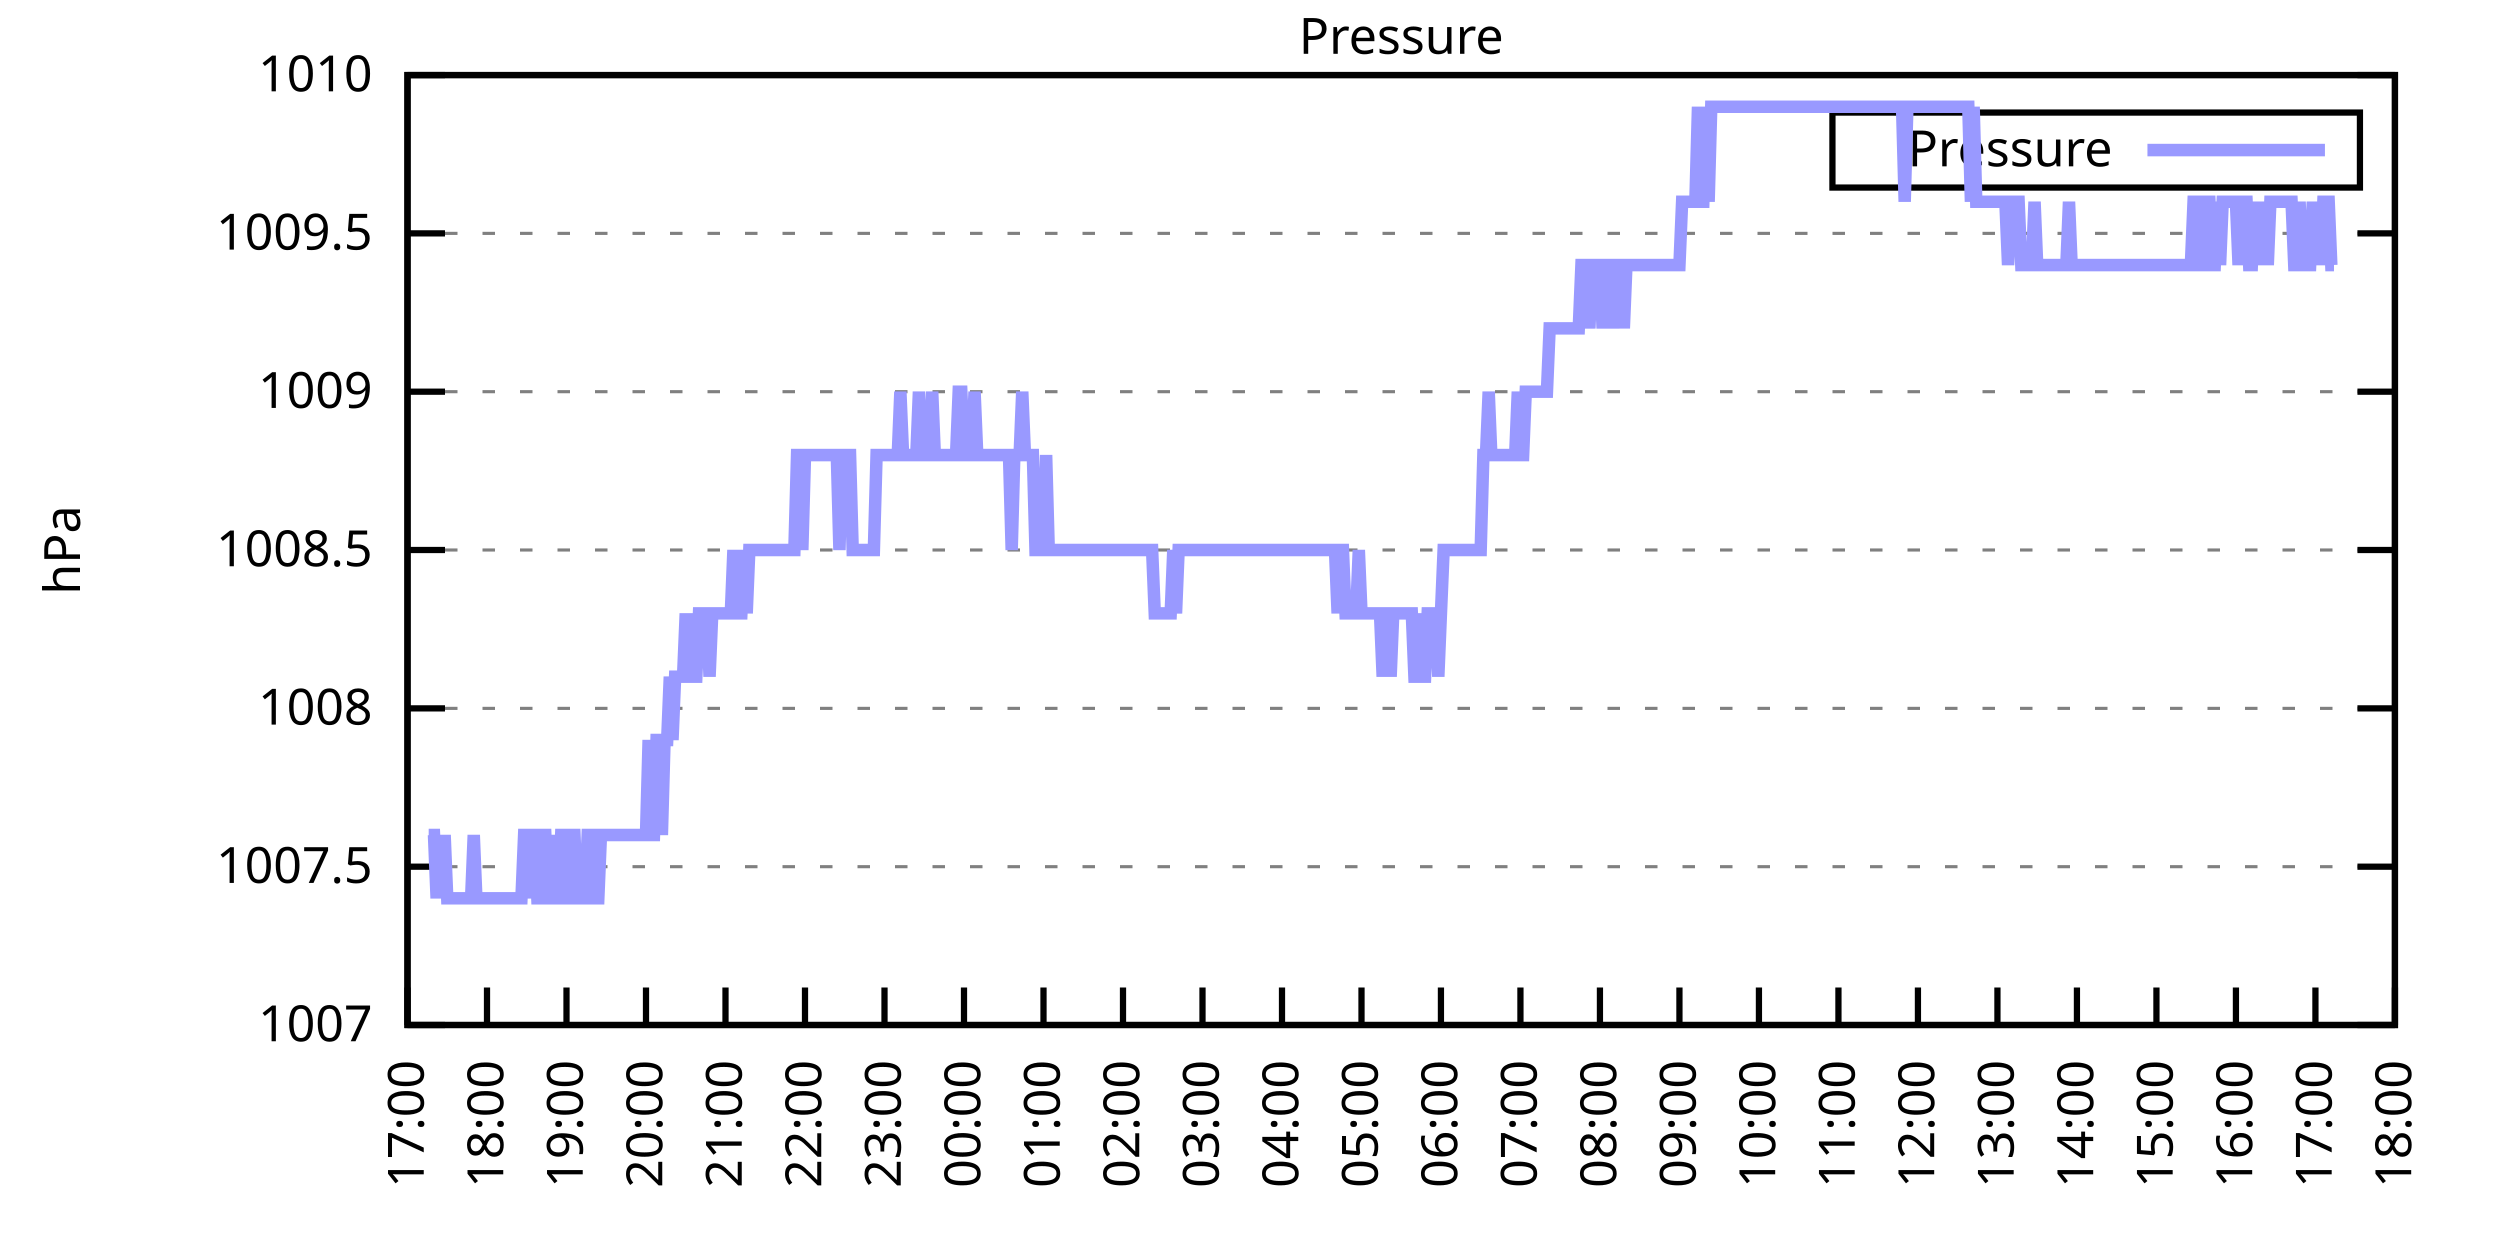
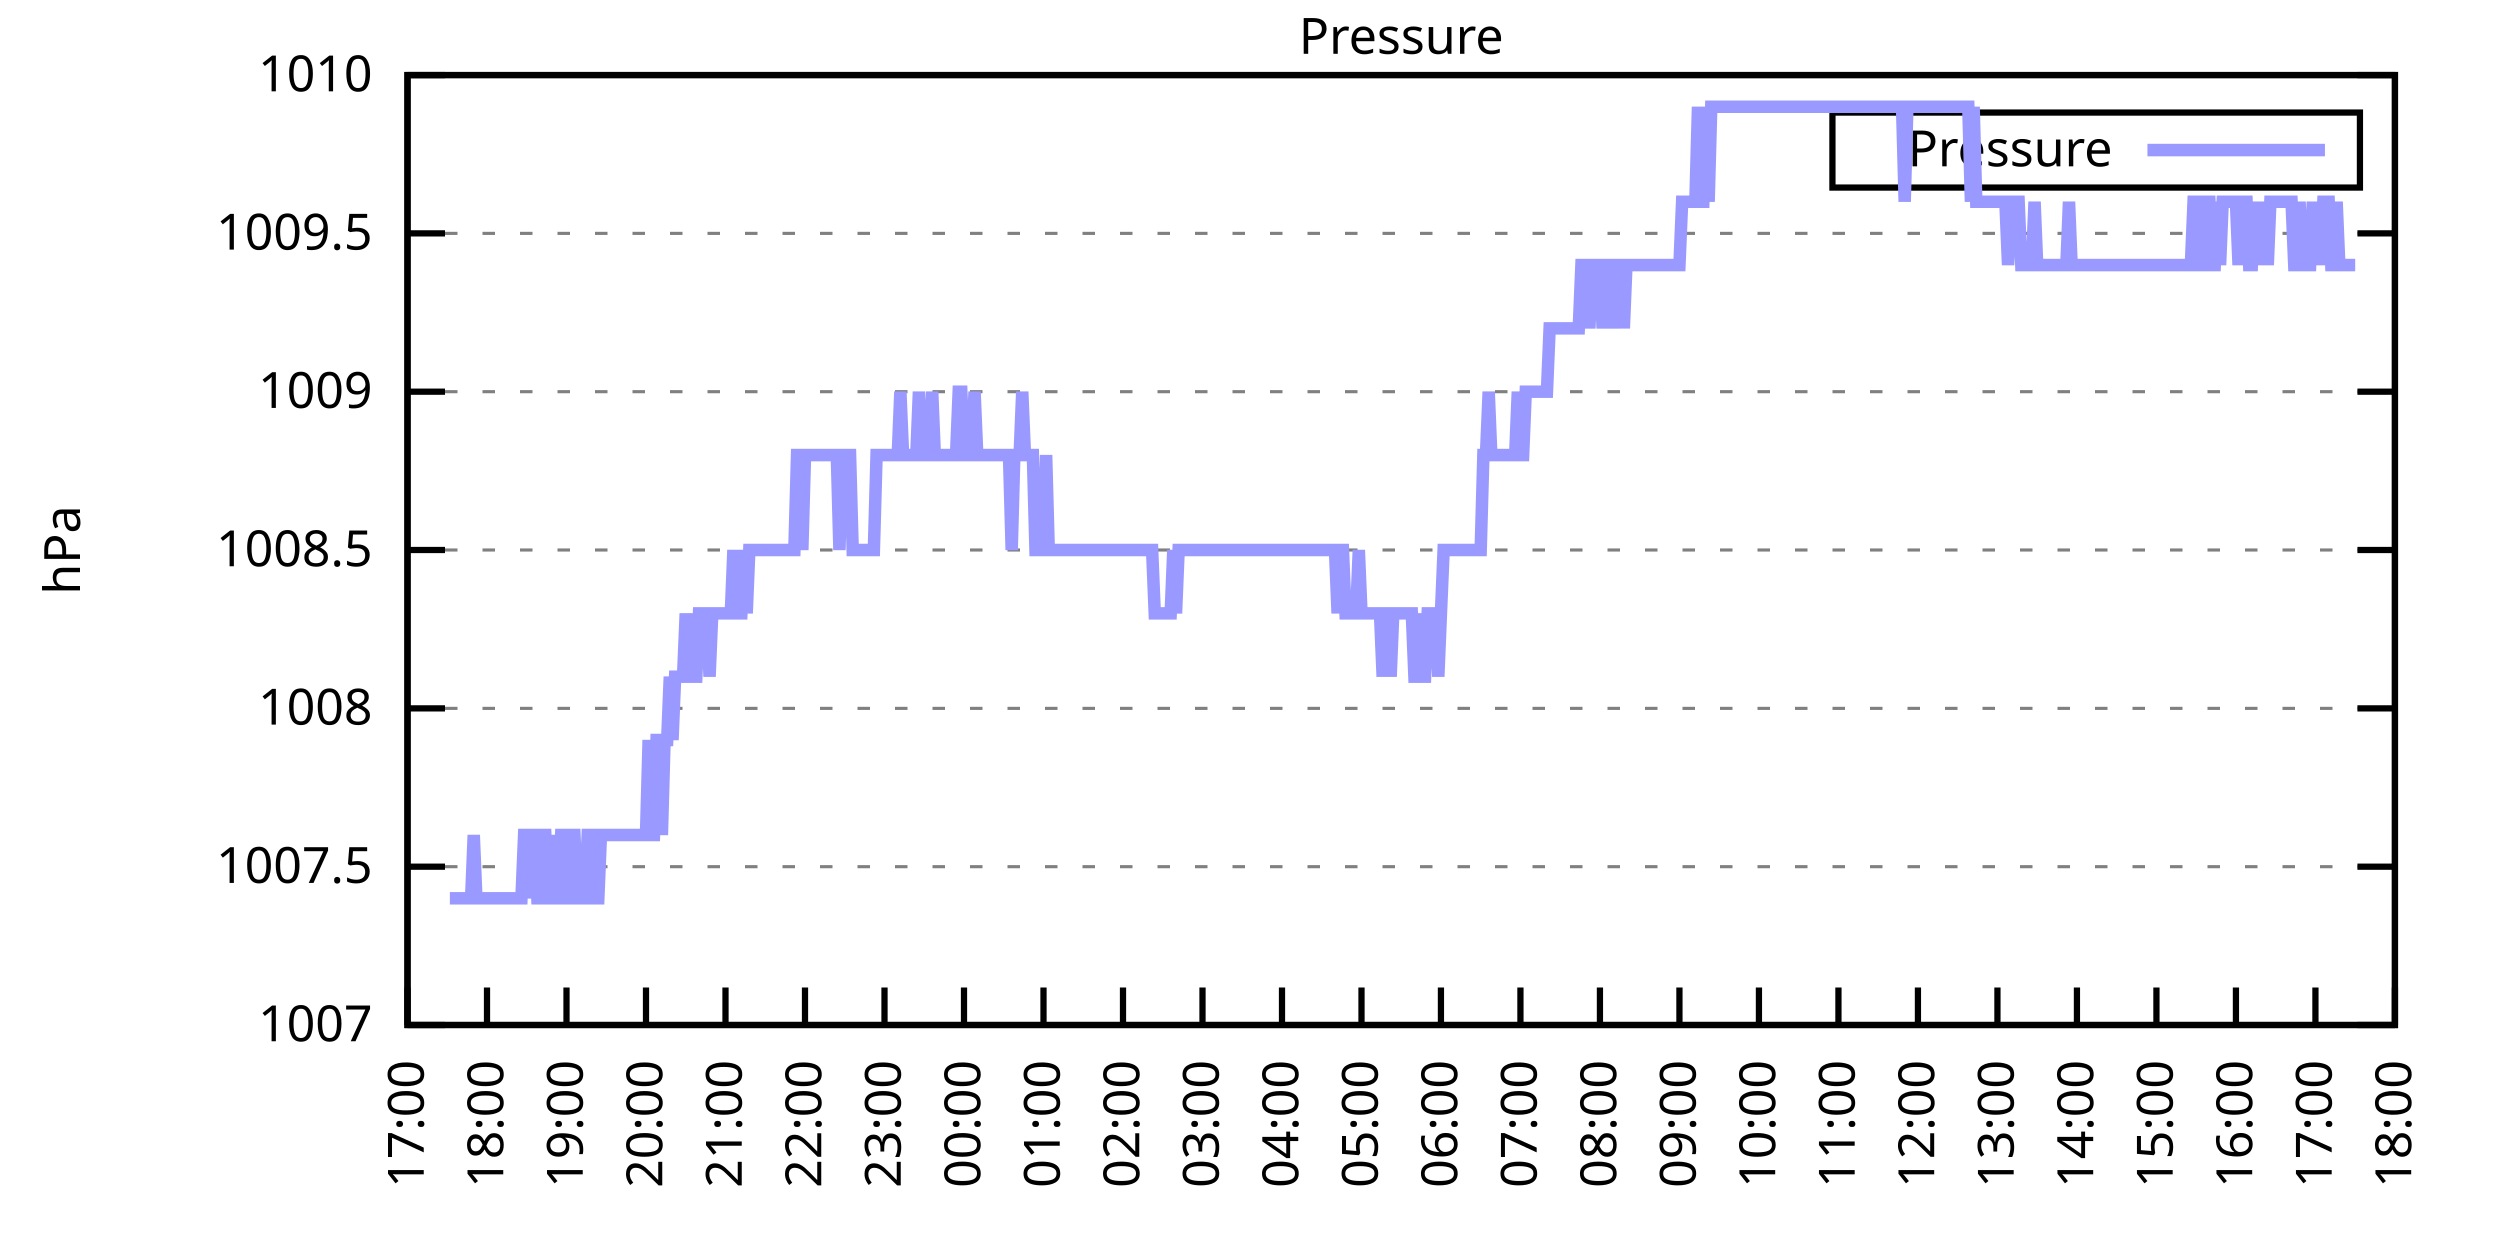
<svg xmlns="http://www.w3.org/2000/svg" xmlns:xlink="http://www.w3.org/1999/xlink" width="400" height="200" viewBox="0 0 400 200">
  <g id="gnuplot_canvas">
    <rect x="0" y="0" width="400" height="200" fill="none" />
    <defs>
      <circle id="gpDot" r="0.5" stroke-width="0.5" stroke="currentColor" />
      <path id="gpPt0" stroke-width="0.333" stroke="currentColor" d="M-1,0 h2 M0,-1 v2" />
      <path id="gpPt1" stroke-width="0.333" stroke="currentColor" d="M-1,-1 L1,1 M1,-1 L-1,1" />
      <path id="gpPt2" stroke-width="0.333" stroke="currentColor" d="M-1,0 L1,0 M0,-1 L0,1 M-1,-1 L1,1 M-1,1 L1,-1" />
      <rect id="gpPt3" stroke-width="0.333" stroke="currentColor" x="-1" y="-1" width="2" height="2" />
      <rect id="gpPt4" stroke-width="0.333" stroke="currentColor" fill="currentColor" x="-1" y="-1" width="2" height="2" />
      <circle id="gpPt5" stroke-width="0.333" stroke="currentColor" cx="0" cy="0" r="1" />
      <use xlink:href="#gpPt5" id="gpPt6" fill="currentColor" stroke="none" />
      <path id="gpPt7" stroke-width="0.333" stroke="currentColor" d="M0,-1.33 L-1.33,0.67 L1.33,0.67 z" />
      <use xlink:href="#gpPt7" id="gpPt8" fill="currentColor" stroke="none" />
      <use xlink:href="#gpPt7" id="gpPt9" stroke="currentColor" transform="rotate(180)" />
      <use xlink:href="#gpPt9" id="gpPt10" fill="currentColor" stroke="none" />
      <use xlink:href="#gpPt3" id="gpPt11" stroke="currentColor" transform="rotate(45)" />
      <use xlink:href="#gpPt11" id="gpPt12" fill="currentColor" stroke="none" />
      <path id="gpPt13" stroke-width="0.333" stroke="currentColor" d="M0,1.330 L1.265,0.411 L0.782,-1.067 L-0.782,-1.076 L-1.265,0.411 z" />
      <use xlink:href="#gpPt13" id="gpPt14" fill="currentColor" stroke="none" />
      <filter id="textbox" filterUnits="objectBoundingBox" x="0" y="0" height="1" width="1">
        <feFlood flood-color="white" flood-opacity="1" result="bgnd" />
        <feComposite in="SourceGraphic" in2="bgnd" operator="atop" />
      </filter>
      <filter id="greybox" filterUnits="objectBoundingBox" x="0" y="0" height="1" width="1">
        <feFlood flood-color="lightgrey" flood-opacity="1" result="grey" />
        <feComposite in="SourceGraphic" in2="grey" operator="atop" />
      </filter>
    </defs>
    <g fill="none" color="white" stroke="currentColor" stroke-width="1.00" stroke-linecap="butt" stroke-linejoin="miter">
</g>
    <g fill="none" color="black" stroke="currentColor" stroke-width="1.00" stroke-linecap="butt" stroke-linejoin="miter">
      <g stroke="none" shape-rendering="crispEdges">
        <polygon fill="rgb(255, 255, 255)" points="65.20,164.00 383.18,164.00 383.18,12.02 65.20,12.02 " />
      </g>
    </g>
    <g fill="none" color="black" stroke="currentColor" stroke-width="1.00" stroke-linecap="butt" stroke-linejoin="miter">
</g>
    <g fill="none" color="black" stroke="black" stroke-width="0.50" stroke-linecap="butt" stroke-linejoin="miter">
</g>
    <g fill="none" color="gray" stroke="currentColor" stroke-width="0.50" stroke-linecap="butt" stroke-linejoin="miter">
      <path stroke="gray" stroke-dasharray="2,4" class="gridline" d="M65.20,164.00 L383.19,164.00  " />
    </g>
    <g fill="none" color="gray" stroke="gray" stroke-width="1.00" stroke-linecap="butt" stroke-linejoin="miter">
</g>
    <g fill="none" color="black" stroke="currentColor" stroke-width="1.00" stroke-linecap="butt" stroke-linejoin="miter">
      <path stroke="black" d="M65.20,164.00 L71.20,164.00 M383.19,164.00 L377.19,164.00  " />
      <g transform="translate(59.60,166.60)" stroke="none" fill="black" font-family="Sans" font-size="8.00" text-anchor="end">
        <text>
          <tspan font-family="Sans"> 1007</tspan>
        </text>
      </g>
    </g>
    <g fill="none" color="black" stroke="currentColor" stroke-width="1.00" stroke-linecap="butt" stroke-linejoin="miter">
</g>
    <g fill="none" color="black" stroke="black" stroke-width="0.50" stroke-linecap="butt" stroke-linejoin="miter">
</g>
    <g fill="none" color="gray" stroke="currentColor" stroke-width="0.50" stroke-linecap="butt" stroke-linejoin="miter">
      <path stroke="gray" stroke-dasharray="2,4" class="gridline" d="M65.20,138.67 L383.19,138.67  " />
    </g>
    <g fill="none" color="gray" stroke="gray" stroke-width="1.00" stroke-linecap="butt" stroke-linejoin="miter">
</g>
    <g fill="none" color="black" stroke="currentColor" stroke-width="1.00" stroke-linecap="butt" stroke-linejoin="miter">
      <path stroke="black" d="M65.20,138.67 L71.20,138.67 M383.19,138.67 L377.19,138.67  " />
      <g transform="translate(59.60,141.27)" stroke="none" fill="black" font-family="Sans" font-size="8.00" text-anchor="end">
        <text>
          <tspan font-family="Sans"> 1007.5</tspan>
        </text>
      </g>
    </g>
    <g fill="none" color="black" stroke="currentColor" stroke-width="1.00" stroke-linecap="butt" stroke-linejoin="miter">
</g>
    <g fill="none" color="black" stroke="black" stroke-width="0.50" stroke-linecap="butt" stroke-linejoin="miter">
</g>
    <g fill="none" color="gray" stroke="currentColor" stroke-width="0.50" stroke-linecap="butt" stroke-linejoin="miter">
      <path stroke="gray" stroke-dasharray="2,4" class="gridline" d="M65.20,113.34 L383.19,113.34  " />
    </g>
    <g fill="none" color="gray" stroke="gray" stroke-width="1.00" stroke-linecap="butt" stroke-linejoin="miter">
</g>
    <g fill="none" color="black" stroke="currentColor" stroke-width="1.00" stroke-linecap="butt" stroke-linejoin="miter">
      <path stroke="black" d="M65.20,113.34 L71.20,113.34 M383.19,113.34 L377.19,113.34  " />
      <g transform="translate(59.60,115.94)" stroke="none" fill="black" font-family="Sans" font-size="8.00" text-anchor="end">
        <text>
          <tspan font-family="Sans"> 1008</tspan>
        </text>
      </g>
    </g>
    <g fill="none" color="black" stroke="currentColor" stroke-width="1.00" stroke-linecap="butt" stroke-linejoin="miter">
</g>
    <g fill="none" color="black" stroke="black" stroke-width="0.50" stroke-linecap="butt" stroke-linejoin="miter">
</g>
    <g fill="none" color="gray" stroke="currentColor" stroke-width="0.50" stroke-linecap="butt" stroke-linejoin="miter">
      <path stroke="gray" stroke-dasharray="2,4" class="gridline" d="M65.20,88.00 L383.19,88.00  " />
    </g>
    <g fill="none" color="gray" stroke="gray" stroke-width="1.00" stroke-linecap="butt" stroke-linejoin="miter">
</g>
    <g fill="none" color="black" stroke="currentColor" stroke-width="1.00" stroke-linecap="butt" stroke-linejoin="miter">
      <path stroke="black" d="M65.20,88.00 L71.20,88.00 M383.19,88.00 L377.19,88.00  " />
      <g transform="translate(59.60,90.60)" stroke="none" fill="black" font-family="Sans" font-size="8.00" text-anchor="end">
        <text>
          <tspan font-family="Sans"> 1008.5</tspan>
        </text>
      </g>
    </g>
    <g fill="none" color="black" stroke="currentColor" stroke-width="1.00" stroke-linecap="butt" stroke-linejoin="miter">
</g>
    <g fill="none" color="black" stroke="black" stroke-width="0.50" stroke-linecap="butt" stroke-linejoin="miter">
</g>
    <g fill="none" color="gray" stroke="currentColor" stroke-width="0.50" stroke-linecap="butt" stroke-linejoin="miter">
      <path stroke="gray" stroke-dasharray="2,4" class="gridline" d="M65.20,62.67 L383.19,62.67  " />
    </g>
    <g fill="none" color="gray" stroke="gray" stroke-width="1.00" stroke-linecap="butt" stroke-linejoin="miter">
</g>
    <g fill="none" color="black" stroke="currentColor" stroke-width="1.00" stroke-linecap="butt" stroke-linejoin="miter">
      <path stroke="black" d="M65.20,62.67 L71.20,62.67 M383.19,62.67 L377.19,62.67  " />
      <g transform="translate(59.60,65.27)" stroke="none" fill="black" font-family="Sans" font-size="8.00" text-anchor="end">
        <text>
          <tspan font-family="Sans"> 1009</tspan>
        </text>
      </g>
    </g>
    <g fill="none" color="black" stroke="currentColor" stroke-width="1.00" stroke-linecap="butt" stroke-linejoin="miter">
</g>
    <g fill="none" color="black" stroke="black" stroke-width="0.50" stroke-linecap="butt" stroke-linejoin="miter">
</g>
    <g fill="none" color="gray" stroke="currentColor" stroke-width="0.50" stroke-linecap="butt" stroke-linejoin="miter">
      <path stroke="gray" stroke-dasharray="2,4" class="gridline" d="M65.20,37.34 L383.19,37.34  " />
    </g>
    <g fill="none" color="gray" stroke="gray" stroke-width="1.00" stroke-linecap="butt" stroke-linejoin="miter">
</g>
    <g fill="none" color="black" stroke="currentColor" stroke-width="1.00" stroke-linecap="butt" stroke-linejoin="miter">
      <path stroke="black" d="M65.20,37.34 L71.20,37.34 M383.19,37.34 L377.19,37.34  " />
      <g transform="translate(59.60,39.94)" stroke="none" fill="black" font-family="Sans" font-size="8.00" text-anchor="end">
        <text>
          <tspan font-family="Sans"> 1009.5</tspan>
        </text>
      </g>
    </g>
    <g fill="none" color="black" stroke="currentColor" stroke-width="1.00" stroke-linecap="butt" stroke-linejoin="miter">
</g>
    <g fill="none" color="black" stroke="black" stroke-width="0.50" stroke-linecap="butt" stroke-linejoin="miter">
</g>
    <g fill="none" color="gray" stroke="currentColor" stroke-width="0.50" stroke-linecap="butt" stroke-linejoin="miter">
      <path stroke="gray" stroke-dasharray="2,4" class="gridline" d="M65.20,12.01 L383.19,12.01  " />
    </g>
    <g fill="none" color="gray" stroke="gray" stroke-width="1.00" stroke-linecap="butt" stroke-linejoin="miter">
</g>
    <g fill="none" color="black" stroke="currentColor" stroke-width="1.00" stroke-linecap="butt" stroke-linejoin="miter">
      <path stroke="black" d="M65.20,12.01 L71.20,12.01 M383.19,12.01 L377.19,12.01  " />
      <g transform="translate(59.60,14.61)" stroke="none" fill="black" font-family="Sans" font-size="8.00" text-anchor="end">
        <text>
          <tspan font-family="Sans"> 1010</tspan>
        </text>
      </g>
    </g>
    <g fill="none" color="black" stroke="currentColor" stroke-width="1.00" stroke-linecap="butt" stroke-linejoin="miter">
      <path stroke="black" d="M65.20,164.00 L65.20,158.00  " />
      <g transform="translate(67.80,169.60) rotate(270.00)" stroke="none" fill="black" font-family="Sans" font-size="8.00" text-anchor="end">
        <text>
          <tspan font-family="Sans">17:00</tspan>
        </text>
      </g>
    </g>
    <g fill="none" color="black" stroke="currentColor" stroke-width="1.00" stroke-linecap="butt" stroke-linejoin="miter">
      <path stroke="black" d="M77.92,164.00 L77.92,158.00  " />
      <g transform="translate(80.52,169.60) rotate(270.00)" stroke="none" fill="black" font-family="Sans" font-size="8.00" text-anchor="end">
        <text>
          <tspan font-family="Sans">18:00</tspan>
        </text>
      </g>
    </g>
    <g fill="none" color="black" stroke="currentColor" stroke-width="1.00" stroke-linecap="butt" stroke-linejoin="miter">
      <path stroke="black" d="M90.64,164.00 L90.64,158.00  " />
      <g transform="translate(93.24,169.60) rotate(270.00)" stroke="none" fill="black" font-family="Sans" font-size="8.00" text-anchor="end">
        <text>
          <tspan font-family="Sans">19:00</tspan>
        </text>
      </g>
    </g>
    <g fill="none" color="black" stroke="currentColor" stroke-width="1.00" stroke-linecap="butt" stroke-linejoin="miter">
      <path stroke="black" d="M103.36,164.00 L103.36,158.00  " />
      <g transform="translate(105.96,169.60) rotate(270.00)" stroke="none" fill="black" font-family="Sans" font-size="8.00" text-anchor="end">
        <text>
          <tspan font-family="Sans">20:00</tspan>
        </text>
      </g>
    </g>
    <g fill="none" color="black" stroke="currentColor" stroke-width="1.00" stroke-linecap="butt" stroke-linejoin="miter">
      <path stroke="black" d="M116.08,164.00 L116.08,158.00  " />
      <g transform="translate(118.68,169.60) rotate(270.00)" stroke="none" fill="black" font-family="Sans" font-size="8.00" text-anchor="end">
        <text>
          <tspan font-family="Sans">21:00</tspan>
        </text>
      </g>
    </g>
    <g fill="none" color="black" stroke="currentColor" stroke-width="1.00" stroke-linecap="butt" stroke-linejoin="miter">
      <path stroke="black" d="M128.80,164.00 L128.80,158.00  " />
      <g transform="translate(131.40,169.60) rotate(270.00)" stroke="none" fill="black" font-family="Sans" font-size="8.00" text-anchor="end">
        <text>
          <tspan font-family="Sans">22:00</tspan>
        </text>
      </g>
    </g>
    <g fill="none" color="black" stroke="currentColor" stroke-width="1.00" stroke-linecap="butt" stroke-linejoin="miter">
      <path stroke="black" d="M141.52,164.00 L141.52,158.00  " />
      <g transform="translate(144.12,169.60) rotate(270.00)" stroke="none" fill="black" font-family="Sans" font-size="8.00" text-anchor="end">
        <text>
          <tspan font-family="Sans">23:00</tspan>
        </text>
      </g>
    </g>
    <g fill="none" color="black" stroke="currentColor" stroke-width="1.00" stroke-linecap="butt" stroke-linejoin="miter">
      <path stroke="black" d="M154.24,164.00 L154.24,158.00  " />
      <g transform="translate(156.84,169.60) rotate(270.00)" stroke="none" fill="black" font-family="Sans" font-size="8.00" text-anchor="end">
        <text>
          <tspan font-family="Sans">00:00</tspan>
        </text>
      </g>
    </g>
    <g fill="none" color="black" stroke="currentColor" stroke-width="1.00" stroke-linecap="butt" stroke-linejoin="miter">
      <path stroke="black" d="M166.96,164.00 L166.96,158.00  " />
      <g transform="translate(169.56,169.60) rotate(270.00)" stroke="none" fill="black" font-family="Sans" font-size="8.00" text-anchor="end">
        <text>
          <tspan font-family="Sans">01:00</tspan>
        </text>
      </g>
    </g>
    <g fill="none" color="black" stroke="currentColor" stroke-width="1.00" stroke-linecap="butt" stroke-linejoin="miter">
      <path stroke="black" d="M179.68,164.00 L179.68,158.00  " />
      <g transform="translate(182.28,169.60) rotate(270.00)" stroke="none" fill="black" font-family="Sans" font-size="8.00" text-anchor="end">
        <text>
          <tspan font-family="Sans">02:00</tspan>
        </text>
      </g>
    </g>
    <g fill="none" color="black" stroke="currentColor" stroke-width="1.00" stroke-linecap="butt" stroke-linejoin="miter">
      <path stroke="black" d="M192.40,164.00 L192.40,158.00  " />
      <g transform="translate(195.00,169.60) rotate(270.00)" stroke="none" fill="black" font-family="Sans" font-size="8.00" text-anchor="end">
        <text>
          <tspan font-family="Sans">03:00</tspan>
        </text>
      </g>
    </g>
    <g fill="none" color="black" stroke="currentColor" stroke-width="1.00" stroke-linecap="butt" stroke-linejoin="miter">
      <path stroke="black" d="M205.12,164.00 L205.12,158.00  " />
      <g transform="translate(207.72,169.60) rotate(270.00)" stroke="none" fill="black" font-family="Sans" font-size="8.00" text-anchor="end">
        <text>
          <tspan font-family="Sans">04:00</tspan>
        </text>
      </g>
    </g>
    <g fill="none" color="black" stroke="currentColor" stroke-width="1.00" stroke-linecap="butt" stroke-linejoin="miter">
      <path stroke="black" d="M217.84,164.00 L217.84,158.00  " />
      <g transform="translate(220.44,169.60) rotate(270.00)" stroke="none" fill="black" font-family="Sans" font-size="8.00" text-anchor="end">
        <text>
          <tspan font-family="Sans">05:00</tspan>
        </text>
      </g>
    </g>
    <g fill="none" color="black" stroke="currentColor" stroke-width="1.00" stroke-linecap="butt" stroke-linejoin="miter">
      <path stroke="black" d="M230.55,164.00 L230.55,158.00  " />
      <g transform="translate(233.15,169.60) rotate(270.00)" stroke="none" fill="black" font-family="Sans" font-size="8.00" text-anchor="end">
        <text>
          <tspan font-family="Sans">06:00</tspan>
        </text>
      </g>
    </g>
    <g fill="none" color="black" stroke="currentColor" stroke-width="1.00" stroke-linecap="butt" stroke-linejoin="miter">
      <path stroke="black" d="M243.27,164.00 L243.27,158.00  " />
      <g transform="translate(245.87,169.60) rotate(270.00)" stroke="none" fill="black" font-family="Sans" font-size="8.00" text-anchor="end">
        <text>
          <tspan font-family="Sans">07:00</tspan>
        </text>
      </g>
    </g>
    <g fill="none" color="black" stroke="currentColor" stroke-width="1.00" stroke-linecap="butt" stroke-linejoin="miter">
      <path stroke="black" d="M255.99,164.00 L255.99,158.00  " />
      <g transform="translate(258.59,169.60) rotate(270.00)" stroke="none" fill="black" font-family="Sans" font-size="8.00" text-anchor="end">
        <text>
          <tspan font-family="Sans">08:00</tspan>
        </text>
      </g>
    </g>
    <g fill="none" color="black" stroke="currentColor" stroke-width="1.00" stroke-linecap="butt" stroke-linejoin="miter">
      <path stroke="black" d="M268.71,164.00 L268.71,158.00  " />
      <g transform="translate(271.31,169.60) rotate(270.00)" stroke="none" fill="black" font-family="Sans" font-size="8.00" text-anchor="end">
        <text>
          <tspan font-family="Sans">09:00</tspan>
        </text>
      </g>
    </g>
    <g fill="none" color="black" stroke="currentColor" stroke-width="1.00" stroke-linecap="butt" stroke-linejoin="miter">
      <path stroke="black" d="M281.43,164.00 L281.43,158.00  " />
      <g transform="translate(284.03,169.60) rotate(270.00)" stroke="none" fill="black" font-family="Sans" font-size="8.00" text-anchor="end">
        <text>
          <tspan font-family="Sans">10:00</tspan>
        </text>
      </g>
    </g>
    <g fill="none" color="black" stroke="currentColor" stroke-width="1.00" stroke-linecap="butt" stroke-linejoin="miter">
      <path stroke="black" d="M294.15,164.00 L294.15,158.00  " />
      <g transform="translate(296.75,169.60) rotate(270.00)" stroke="none" fill="black" font-family="Sans" font-size="8.00" text-anchor="end">
        <text>
          <tspan font-family="Sans">11:00</tspan>
        </text>
      </g>
    </g>
    <g fill="none" color="black" stroke="currentColor" stroke-width="1.00" stroke-linecap="butt" stroke-linejoin="miter">
      <path stroke="black" d="M306.87,164.00 L306.87,158.00  " />
      <g transform="translate(309.47,169.60) rotate(270.00)" stroke="none" fill="black" font-family="Sans" font-size="8.00" text-anchor="end">
        <text>
          <tspan font-family="Sans">12:00</tspan>
        </text>
      </g>
    </g>
    <g fill="none" color="black" stroke="currentColor" stroke-width="1.00" stroke-linecap="butt" stroke-linejoin="miter">
      <path stroke="black" d="M319.59,164.00 L319.59,158.00  " />
      <g transform="translate(322.19,169.60) rotate(270.00)" stroke="none" fill="black" font-family="Sans" font-size="8.00" text-anchor="end">
        <text>
          <tspan font-family="Sans">13:00</tspan>
        </text>
      </g>
    </g>
    <g fill="none" color="black" stroke="currentColor" stroke-width="1.00" stroke-linecap="butt" stroke-linejoin="miter">
      <path stroke="black" d="M332.31,164.00 L332.31,158.00  " />
      <g transform="translate(334.91,169.60) rotate(270.00)" stroke="none" fill="black" font-family="Sans" font-size="8.00" text-anchor="end">
        <text>
          <tspan font-family="Sans">14:00</tspan>
        </text>
      </g>
    </g>
    <g fill="none" color="black" stroke="currentColor" stroke-width="1.00" stroke-linecap="butt" stroke-linejoin="miter">
      <path stroke="black" d="M345.03,164.00 L345.03,158.00  " />
      <g transform="translate(347.63,169.60) rotate(270.00)" stroke="none" fill="black" font-family="Sans" font-size="8.00" text-anchor="end">
        <text>
          <tspan font-family="Sans">15:00</tspan>
        </text>
      </g>
    </g>
    <g fill="none" color="black" stroke="currentColor" stroke-width="1.00" stroke-linecap="butt" stroke-linejoin="miter">
      <path stroke="black" d="M357.75,164.00 L357.75,158.00  " />
      <g transform="translate(360.35,169.60) rotate(270.00)" stroke="none" fill="black" font-family="Sans" font-size="8.00" text-anchor="end">
        <text>
          <tspan font-family="Sans">16:00</tspan>
        </text>
      </g>
    </g>
    <g fill="none" color="black" stroke="currentColor" stroke-width="1.00" stroke-linecap="butt" stroke-linejoin="miter">
      <path stroke="black" d="M370.47,164.00 L370.47,158.00  " />
      <g transform="translate(373.07,169.60) rotate(270.00)" stroke="none" fill="black" font-family="Sans" font-size="8.00" text-anchor="end">
        <text>
          <tspan font-family="Sans">17:00</tspan>
        </text>
      </g>
    </g>
    <g fill="none" color="black" stroke="currentColor" stroke-width="1.00" stroke-linecap="butt" stroke-linejoin="miter">
      <path stroke="black" d="M383.19,164.00 L383.19,158.00  " />
      <g transform="translate(385.79,169.60) rotate(270.00)" stroke="none" fill="black" font-family="Sans" font-size="8.00" text-anchor="end">
        <text>
          <tspan font-family="Sans">18:00</tspan>
        </text>
      </g>
    </g>
    <g fill="none" color="black" stroke="currentColor" stroke-width="1.00" stroke-linecap="butt" stroke-linejoin="miter">
</g>
    <g fill="none" color="black" stroke="currentColor" stroke-width="1.00" stroke-linecap="butt" stroke-linejoin="miter">
      <path stroke="black" d="M65.20,12.01 L65.20,164.00 L383.19,164.00 L383.19,12.01 L65.20,12.01 Z  " />
    </g>
    <g fill="none" color="black" stroke="currentColor" stroke-width="1.00" stroke-linecap="butt" stroke-linejoin="miter">
</g>
    <g fill="none" color="black" stroke="currentColor" stroke-width="1.00" stroke-linecap="butt" stroke-linejoin="miter">
      <path stroke="black" d="M293.19,30.01 L293.19,18.01 L377.59,18.01 L377.59,30.01 L293.19,30.01 Z  " />
    </g>
    <g id="Pressure_plot_1">
      <g fill="none" color="white" stroke="black" stroke-width="2.00" stroke-linecap="butt" stroke-linejoin="miter">
</g>
      <g fill="none" color="black" stroke="currentColor" stroke-width="2.00" stroke-linecap="butt" stroke-linejoin="miter">
        <g transform="translate(337.99,26.61)" stroke="none" fill="black" font-family="Sans" font-size="8.00" text-anchor="end">
          <text>
            <tspan font-family="Sans">Pressure</tspan>
          </text>
        </g>
      </g>
      <g fill="none" color="black" stroke="currentColor" stroke-width="2.00" stroke-linecap="butt" stroke-linejoin="miter">
-         <path stroke="rgb(153, 153, 255)" d="M343.59,24.01 L371.99,24.01 M68.59,133.60 L69.02,133.60 L69.44,133.60 L69.86,143.73 L70.29,133.60 L70.71,143.73   L71.14,133.60 L71.56,143.73 L71.98,143.73 L72.41,143.73 L72.83,143.73 L73.26,143.73 L73.68,143.73 L74.10,143.73   L74.53,143.73 L74.95,143.73 L75.38,143.73 L75.80,133.60 L76.22,143.73 L76.65,143.73 L77.07,143.73 L77.50,143.73   L77.92,143.73 L78.34,143.73 L78.77,143.73 L79.19,143.73 L79.62,143.73 L80.04,143.73 L80.46,143.73 L80.89,143.73   L81.31,143.73 L81.74,143.73 L82.16,143.73 L82.58,143.73 L83.01,143.73 L83.43,143.73 L83.86,133.60 L84.28,133.60   L84.70,143.73 L85.13,133.60 L85.55,133.60 L85.98,143.73 L86.40,143.73 L86.82,133.60 L87.25,133.60 L87.67,143.73   L88.10,143.73 L88.52,133.60 L88.94,143.73 L89.37,143.73 L89.79,133.60 L90.22,133.60 L90.64,143.73 L91.06,143.73   L91.49,133.60 L91.91,133.60 L92.34,143.73 L92.76,143.73 L93.18,143.73 L93.61,143.73 L94.03,133.60 L94.46,133.60   L94.88,143.73 L95.30,143.73 L95.73,143.73 L96.15,133.60 L96.58,133.60 L97.00,133.60 L97.42,133.60 L97.85,133.60   L98.27,133.60 L98.69,133.60 L99.12,133.60 L99.54,133.60 L99.97,133.60 L100.39,133.60 L100.81,133.60 L101.24,133.60   L101.66,133.60 L102.09,133.60 L102.51,133.60 L102.93,133.60 L103.36,133.60 L103.78,118.40 L104.21,133.60 L104.63,133.60   L105.05,118.40 L105.48,118.40 L105.90,133.60 L106.33,118.40 L106.75,118.40 L107.17,108.27 L107.60,118.40 L108.02,108.27   L108.45,108.27 L108.87,108.27 L109.29,108.27 L109.72,98.14 L110.14,108.27 L110.57,98.14 L110.99,108.27 L111.41,108.27   L111.84,98.14 L112.26,98.14 L112.69,98.14 L113.11,98.14 L113.53,108.27 L113.96,98.14 L114.38,98.14 L114.81,98.14   L115.23,98.14 L115.65,98.14 L116.08,98.14 L116.50,98.14 L116.93,98.14 L117.35,88.00 L117.77,98.14 L118.20,98.14   L118.62,98.14 L119.05,88.00 L119.47,98.14 L119.89,88.00 L120.32,88.00 L120.74,88.00 L121.17,88.00 L121.59,88.00   L122.01,88.00 L122.44,88.00 L122.86,88.00 L123.29,88.00 L123.71,88.00 L124.13,88.00 L124.56,88.00 L124.98,88.00   L125.41,88.00 L125.83,88.00 L126.25,88.00 L126.68,88.00 L127.10,88.00 L127.53,72.81 L127.95,72.81 L128.37,88.00   L128.80,72.81 L129.22,72.81 L129.65,72.81 L130.07,72.81 L130.49,72.81 L130.92,72.81 L131.34,72.81 L131.77,72.81   L132.19,72.81 L132.61,72.81 L133.04,72.81 L133.46,72.81 L133.89,72.81 L134.31,88.00 L134.73,72.81 L135.16,72.81   L135.58,72.81 L136.01,72.81 L136.43,88.00 L136.85,88.00 L137.28,88.00 L137.70,88.00 L138.13,88.00 L138.55,88.00   L138.97,88.00 L139.40,88.00 L139.82,88.00 L140.25,72.81 L140.67,72.81 L141.09,72.81 L141.52,72.81 L141.94,72.81   L142.37,72.81 L142.79,72.81 L143.21,72.81 L143.64,72.81 L144.06,62.67 L144.49,72.81 L144.91,72.81 L145.33,72.81   L145.76,72.81 L146.18,72.81 L146.61,72.81 L147.03,62.67 L147.45,72.81 L147.88,72.81 L148.30,72.81 L148.73,72.81   L149.15,62.67 L149.57,72.81 L150.00,72.81 L150.42,72.81 L150.85,72.81 L151.27,72.81 L151.69,72.81 L152.12,72.81   L152.54,72.81 L152.97,72.81 L153.39,62.67 L153.81,62.67 L154.24,72.81 L154.66,72.81 L155.09,72.81 L155.51,72.81   L155.93,62.67 L156.36,72.81 L156.78,72.81 L157.21,72.81 L157.63,72.81 L158.05,72.81 L158.48,72.81 L158.90,72.81   L159.33,72.81 L159.75,72.81 L160.17,72.81 L160.60,72.81 L161.02,72.81 L161.44,72.81 L161.87,88.00 L162.29,72.81   L162.72,72.81 L163.14,72.81 L163.56,62.67 L163.99,72.81 L164.41,72.81 L164.84,72.81 L165.26,72.81 L165.68,88.00   L166.11,88.00 L166.53,88.00 L166.96,88.00 L167.38,72.81 L167.80,88.00 L168.23,88.00 L168.65,88.00 L169.08,88.00   L169.50,88.00 L169.92,88.00 L170.35,88.00 L170.77,88.00 L171.20,88.00 L171.62,88.00 L172.04,88.00 L172.47,88.00   L172.89,88.00 L173.32,88.00 L173.74,88.00 L174.16,88.00 L174.59,88.00 L175.01,88.00 L175.44,88.00 L175.86,88.00   L176.28,88.00 L176.71,88.00 L177.13,88.00 L177.56,88.00 L177.98,88.00 L178.40,88.00 L178.83,88.00 L179.25,88.00   L179.68,88.00 L180.10,88.00 L180.52,88.00 L180.95,88.00 L181.37,88.00 L181.80,88.00 L182.22,88.00 L182.64,88.00   L183.07,88.00 L183.49,88.00 L183.92,88.00 L184.34,88.00 L184.76,98.14 L185.19,98.14 L185.61,98.14 L186.04,98.14   L186.46,98.14 L186.88,98.14 L187.31,98.14 L187.73,88.00 L188.16,98.14 L188.58,88.00 L189.00,88.00 L189.43,88.00   L189.85,88.00 L190.28,88.00 L190.70,88.00 L191.12,88.00 L191.55,88.00 L191.97,88.00 L192.40,88.00 L192.82,88.00   L193.24,88.00 L193.67,88.00 L194.09,88.00 L194.52,88.00 L194.94,88.00 L195.36,88.00 L195.79,88.00 L196.21,88.00   L196.64,88.00 L197.06,88.00 L197.48,88.00 L197.91,88.00 L198.33,88.00 L198.76,88.00 L199.18,88.00 L199.60,88.00   L200.03,88.00 L200.45,88.00 L200.88,88.00 L201.30,88.00 L201.72,88.00 L202.15,88.00 L202.57,88.00 L203.00,88.00   L203.42,88.00 L203.84,88.00 L204.27,88.00 L204.69,88.00 L205.12,88.00 L205.54,88.00 L205.96,88.00 L206.39,88.00   L206.81,88.00 L207.24,88.00 L207.66,88.00 L208.08,88.00 L208.51,88.00 L208.93,88.00 L209.36,88.00 L209.78,88.00   L210.20,88.00 L210.63,88.00 L211.05,88.00 L211.48,88.00 L211.90,88.00 L212.32,88.00 L212.75,88.00 L213.17,88.00   L213.60,88.00 L214.02,98.14 L214.44,88.00 L214.87,88.00 L215.29,98.14 L215.72,98.14 L216.14,98.14 L216.56,98.14   L216.99,98.14 L217.41,88.00 L217.84,98.14 L218.26,98.14 L218.68,98.14 L219.11,98.14 L219.53,98.14 L219.96,98.14   L220.38,98.14 L220.80,98.14 L221.23,108.27 L221.65,98.14 L222.08,98.14 L222.50,108.27 L222.92,98.14 L223.35,98.14   L223.77,98.14 L224.20,98.14 L224.62,98.14 L225.04,98.14 L225.47,98.14 L225.89,98.14 L226.31,108.27 L226.74,108.27   L227.16,98.14 L227.59,108.27 L228.01,108.27 L228.43,98.14 L228.86,98.14 L229.28,98.14 L229.71,98.14 L230.13,108.27   L230.55,98.14 L230.98,88.00 L231.40,88.00 L231.83,88.00 L232.25,88.00 L232.67,88.00 L233.10,88.00 L233.52,88.00   L233.95,88.00 L234.37,88.00 L234.79,88.00 L235.22,88.00 L235.64,88.00 L236.07,88.00 L236.49,88.00 L236.91,88.00   L237.34,72.81 L237.76,72.81 L238.19,62.67 L238.61,72.81 L239.03,72.81 L239.46,72.81 L239.88,72.81 L240.31,72.81   L240.73,72.81 L241.15,72.81 L241.58,72.81 L242.00,72.81 L242.43,72.81 L242.85,62.67 L243.27,72.81 L243.70,72.81   L244.12,62.67 L244.55,62.67 L244.97,62.67 L245.39,62.67 L245.82,62.67 L246.24,62.67 L246.67,62.67 L247.09,62.67   L247.51,62.67 L247.94,52.54 L248.36,52.54 L248.79,52.54 L249.21,52.54 L249.63,52.54 L250.06,52.54 L250.48,52.54   L250.91,52.54 L251.33,52.54 L251.75,52.54 L252.18,52.54 L252.60,52.54 L253.03,42.41 L253.45,42.41 L253.87,42.41   L254.30,52.54 L254.72,42.41 L255.15,42.41 L255.57,42.41 L255.99,42.41 L256.42,52.54 L256.84,42.41 L257.27,42.41   L257.69,42.41 L258.11,52.54 L258.54,42.41 L258.96,42.41 L259.39,42.41 L259.81,52.54 L260.23,42.41 L260.66,42.41   L261.08,42.41 L261.51,42.41 L261.93,42.41 L262.35,42.41 L262.78,42.41 L263.20,42.41 L263.63,42.41 L264.05,42.41   L264.47,42.41 L264.90,42.41 L265.32,42.41 L265.75,42.41 L266.17,42.41 L266.59,42.41 L267.02,42.41 L267.44,42.41   L267.87,42.41 L268.29,42.41 L268.71,42.41 L269.14,32.28 L269.56,32.28 L269.99,32.28 L270.41,32.28 L270.83,32.28   L271.26,32.28 L271.68,17.08 L272.11,32.28 L272.53,32.28 L272.95,17.08 L273.38,32.28 L273.80,17.08 L274.23,17.08   L274.65,17.08 L275.07,17.08 L275.50,17.08 L275.92,17.08 L276.35,17.08 L276.77,17.08 L277.19,17.08 L277.62,17.08   L278.04,17.08 L278.47,17.08 L278.89,17.08 L279.31,17.08 L279.74,17.08 L280.16,17.08 L280.59,17.08 L281.01,17.08   L281.43,17.08 L281.86,17.08 L282.28,17.08 L282.71,17.08 L283.13,17.08 L283.55,17.08 L283.98,17.08 L284.40,17.08   L284.83,17.08 L285.25,17.08 L285.67,17.08 L286.10,17.08 L286.52,17.08 L286.95,17.08 L287.37,17.08 L287.79,17.08   L288.22,17.08 L288.64,17.08 L289.06,17.08 L289.49,17.08 L289.91,17.08 L290.34,17.08 L290.76,17.08 L291.18,17.08   L291.61,17.08 L292.03,17.08 L292.46,17.08 L292.88,17.08 L293.30,17.08 L293.73,17.08 L294.15,17.08 L294.58,17.08   L295.00,17.08 L295.42,17.08 L295.85,17.08 L296.27,17.08 L296.70,17.08 L297.12,17.08 L297.54,17.08 L297.97,17.08   L298.39,17.08 L298.82,17.08 L299.24,17.08 L299.66,17.08 L300.09,17.08 L300.51,17.08 L300.94,17.08 L301.36,17.08   L301.78,17.08 L302.21,17.08 L302.63,17.08 L303.06,17.08 L303.48,17.08 L303.90,17.08 L304.33,17.08 L304.75,32.28   L305.18,17.08 L305.60,17.08 L306.02,17.08 L306.45,17.08 L306.87,17.08 L307.30,17.08 L307.72,17.08 L308.14,17.08   L308.57,17.08 L308.99,17.08 L309.42,17.08 L309.84,17.08 L310.26,17.08 L310.69,17.08 L311.11,17.08 L311.54,17.08   L311.96,17.08 L312.38,17.08 L312.81,17.08 L313.23,17.08 L313.66,17.08 L314.08,17.08 L314.50,17.08 L314.93,17.08   L315.35,32.28 L315.78,17.08 L316.20,32.28 L316.62,32.28 L317.05,32.28 L317.47,32.28 L317.90,32.28 L318.32,32.28   L318.74,32.28 L319.17,32.28 L319.59,32.28 L320.02,32.28 L320.44,32.28 L320.86,32.28 L321.29,42.41 L321.71,32.28   L322.14,32.28 L322.56,32.28 L322.98,32.28 L323.41,42.41 L323.83,42.41 L324.26,42.41 L324.68,42.41 L325.10,42.41   L325.53,32.28 L325.95,42.41 L326.38,42.41 L326.80,42.41 L327.22,42.41 L327.65,42.41 L328.07,42.41 L328.50,42.41   L328.92,42.41 L329.34,42.41 L329.77,42.41 L330.19,42.41 L330.62,42.41 L331.04,32.28 L331.46,42.41 L331.89,42.41   L332.31,42.41 L332.74,42.41 L333.16,42.41 L333.58,42.41 L334.01,42.41 L334.43,42.41 L334.86,42.41 L335.28,42.41   L335.70,42.41 L336.13,42.41 L336.55,42.41 L336.98,42.41 L337.40,42.41 L337.82,42.41 L338.25,42.41 L338.67,42.41   L339.10,42.41 L339.52,42.41 L339.94,42.41 L340.37,42.41 L340.79,42.41 L341.22,42.41 L341.64,42.41 L342.06,42.41   L342.49,42.41 L342.91,42.41 L343.34,42.41 L343.76,42.41 L344.18,42.41 L344.61,42.41 L345.03,42.41 L345.46,42.41   L345.88,42.41 L346.30,42.41 L346.73,42.41 L347.15,42.41 L347.58,42.41 L348.00,42.41 L348.42,42.41 L348.85,42.41   L349.27,42.41 L349.70,42.41 L350.12,42.41 L350.54,42.41 L350.97,32.28 L351.39,32.28 L351.81,42.41 L352.24,42.41   L352.66,42.41 L353.09,32.28 L353.51,32.28 L353.93,42.41 L354.36,42.41 L354.78,32.28 L355.21,42.41 L355.63,32.28   L356.05,32.28 L356.48,32.28 L356.90,32.28 L357.33,32.28 L357.75,32.28 L358.17,42.41 L358.60,32.28 L359.02,32.28   L359.45,32.28 L359.87,42.41 L360.29,42.41 L360.72,32.28 L361.14,42.41 L361.57,32.28 L361.99,42.41 L362.41,32.28   L362.84,42.41 L363.26,32.28 L363.69,32.28 L364.11,32.28 L364.53,32.28 L364.96,32.28 L365.38,32.28 L365.81,32.28   L366.23,32.28 L366.65,32.28 L367.08,42.41 L367.50,42.41 L367.93,32.28 L368.35,42.41 L368.77,42.41 L369.20,42.41   L369.62,42.41 L370.05,32.28 L370.47,42.41 L370.89,32.28 L371.32,42.41 L371.74,32.28 L372.17,32.28 L372.59,32.28   L373.01,42.41 L373.44,42.41  " />
+         <path stroke="rgb(153, 153, 255)" d="M343.59,24.01 L371.99,24.01 M71.98,143.73 L72.41,143.73 L72.83,143.73 L73.26,143.73 L73.68,143.73 L74.10,143.73   L74.53,143.73 L74.95,143.73 L75.38,143.73 L75.80,133.60 L76.22,143.73 L76.65,143.73 L77.07,143.73 L77.50,143.73   L77.92,143.73 L78.34,143.73 L78.77,143.73 L79.19,143.73 L79.62,143.73 L80.04,143.73 L80.46,143.73 L80.89,143.73   L81.31,143.73 L81.74,143.73 L82.16,143.73 L82.58,143.73 L83.01,143.73 L83.43,143.73 L83.86,133.60 L84.28,133.60   L84.70,143.73 L85.13,133.60 L85.55,133.60 L85.98,143.73 L86.40,143.73 L86.82,133.60 L87.25,133.60 L87.67,143.73   L88.10,143.73 L88.52,133.60 L88.94,143.73 L89.37,143.73 L89.79,133.60 L90.22,133.60 L90.64,143.73 L91.06,143.73   L91.49,133.60 L91.91,133.60 L92.34,143.73 L92.76,143.73 L93.18,143.73 L93.61,143.73 L94.03,133.60 L94.46,133.60   L94.88,143.73 L95.30,143.73 L95.73,143.73 L96.15,133.60 L96.58,133.60 L97.00,133.60 L97.42,133.60 L97.85,133.60   L98.27,133.60 L98.69,133.60 L99.12,133.60 L99.54,133.60 L99.97,133.60 L100.39,133.60 L100.81,133.60 L101.24,133.60   L101.66,133.60 L102.09,133.60 L102.51,133.60 L102.93,133.60 L103.36,133.60 L103.78,118.40 L104.21,133.60 L104.63,133.60   L105.05,118.40 L105.48,118.40 L105.90,133.60 L106.33,118.40 L106.75,118.40 L107.17,108.27 L107.60,118.40 L108.02,108.27   L108.45,108.27 L108.87,108.27 L109.29,108.27 L109.72,98.14 L110.14,108.27 L110.57,98.14 L110.99,108.27 L111.41,108.27   L111.84,98.14 L112.26,98.14 L112.69,98.14 L113.11,98.14 L113.53,108.27 L113.96,98.14 L114.38,98.14 L114.81,98.14   L115.23,98.14 L115.65,98.14 L116.08,98.14 L116.50,98.14 L116.93,98.14 L117.35,88.00 L117.77,98.14 L118.20,98.14   L118.62,98.14 L119.05,88.00 L119.47,98.14 L119.89,88.00 L120.32,88.00 L120.74,88.00 L121.17,88.00 L121.59,88.00   L122.01,88.00 L122.44,88.00 L122.86,88.00 L123.29,88.00 L123.71,88.00 L124.13,88.00 L124.56,88.00 L124.98,88.00   L125.41,88.00 L125.83,88.00 L126.25,88.00 L126.68,88.00 L127.10,88.00 L127.53,72.81 L127.95,72.81 L128.37,88.00   L128.80,72.81 L129.22,72.81 L129.65,72.81 L130.07,72.81 L130.49,72.81 L130.92,72.81 L131.34,72.81 L131.77,72.81   L132.19,72.81 L132.61,72.81 L133.04,72.81 L133.46,72.81 L133.89,72.81 L134.31,88.00 L134.73,72.81 L135.16,72.81   L135.58,72.81 L136.01,72.81 L136.43,88.00 L136.85,88.00 L137.28,88.00 L137.70,88.00 L138.13,88.00 L138.55,88.00   L138.97,88.00 L139.40,88.00 L139.82,88.00 L140.25,72.81 L140.67,72.81 L141.09,72.81 L141.52,72.81 L141.94,72.81   L142.37,72.81 L142.79,72.81 L143.21,72.81 L143.64,72.81 L144.06,62.67 L144.49,72.81 L144.91,72.81 L145.33,72.81   L145.76,72.81 L146.18,72.81 L146.61,72.81 L147.03,62.67 L147.45,72.81 L147.88,72.81 L148.30,72.81 L148.73,72.81   L149.15,62.67 L149.57,72.81 L150.00,72.81 L150.42,72.81 L150.85,72.81 L151.27,72.81 L151.69,72.81 L152.12,72.81   L152.54,72.81 L152.97,72.81 L153.39,62.67 L153.81,62.67 L154.24,72.81 L154.66,72.81 L155.09,72.81 L155.51,72.81   L155.93,62.67 L156.36,72.81 L156.78,72.81 L157.21,72.81 L157.63,72.81 L158.05,72.81 L158.48,72.81 L158.90,72.81   L159.33,72.81 L159.75,72.81 L160.17,72.81 L160.60,72.81 L161.02,72.81 L161.44,72.81 L161.87,88.00 L162.29,72.81   L162.72,72.81 L163.14,72.81 L163.56,62.67 L163.99,72.81 L164.41,72.81 L164.84,72.81 L165.26,72.81 L165.68,88.00   L166.11,88.00 L166.53,88.00 L166.96,88.00 L167.38,72.81 L167.80,88.00 L168.23,88.00 L168.65,88.00 L169.08,88.00   L169.50,88.00 L169.92,88.00 L170.35,88.00 L170.77,88.00 L171.20,88.00 L171.62,88.00 L172.04,88.00 L172.47,88.00   L172.89,88.00 L173.32,88.00 L173.74,88.00 L174.16,88.00 L174.59,88.00 L175.01,88.00 L175.44,88.00 L175.86,88.00   L176.28,88.00 L176.71,88.00 L177.13,88.00 L177.56,88.00 L177.98,88.00 L178.40,88.00 L178.83,88.00 L179.25,88.00   L179.68,88.00 L180.10,88.00 L180.52,88.00 L180.95,88.00 L181.37,88.00 L181.80,88.00 L182.22,88.00 L182.64,88.00   L183.07,88.00 L183.49,88.00 L183.92,88.00 L184.34,88.00 L184.76,98.14 L185.19,98.14 L185.61,98.14 L186.04,98.14   L186.46,98.14 L186.88,98.14 L187.31,98.14 L187.73,88.00 L188.16,98.14 L188.58,88.00 L189.00,88.00 L189.43,88.00   L189.85,88.00 L190.28,88.00 L190.70,88.00 L191.12,88.00 L191.55,88.00 L191.97,88.00 L192.40,88.00 L192.82,88.00   L193.24,88.00 L193.67,88.00 L194.09,88.00 L194.52,88.00 L194.94,88.00 L195.36,88.00 L195.79,88.00 L196.21,88.00   L196.64,88.00 L197.06,88.00 L197.48,88.00 L197.91,88.00 L198.33,88.00 L198.76,88.00 L199.18,88.00 L199.60,88.00   L200.03,88.00 L200.45,88.00 L200.88,88.00 L201.30,88.00 L201.72,88.00 L202.15,88.00 L202.57,88.00 L203.00,88.00   L203.42,88.00 L203.84,88.00 L204.27,88.00 L204.69,88.00 L205.12,88.00 L205.54,88.00 L205.96,88.00 L206.39,88.00   L206.81,88.00 L207.24,88.00 L207.66,88.00 L208.08,88.00 L208.51,88.00 L208.93,88.00 L209.36,88.00 L209.78,88.00   L210.20,88.00 L210.63,88.00 L211.05,88.00 L211.48,88.00 L211.90,88.00 L212.32,88.00 L212.75,88.00 L213.17,88.00   L213.60,88.00 L214.02,98.14 L214.44,88.00 L214.87,88.00 L215.29,98.14 L215.72,98.14 L216.14,98.14 L216.56,98.14   L216.99,98.14 L217.41,88.00 L217.84,98.14 L218.26,98.14 L218.68,98.14 L219.11,98.14 L219.53,98.14 L219.96,98.14   L220.38,98.14 L220.80,98.14 L221.23,108.27 L221.65,98.14 L222.08,98.14 L222.50,108.27 L222.92,98.14 L223.35,98.14   L223.77,98.14 L224.20,98.14 L224.62,98.14 L225.04,98.14 L225.47,98.14 L225.89,98.14 L226.31,108.27 L226.74,108.27   L227.16,98.14 L227.59,108.27 L228.01,108.27 L228.43,98.14 L228.86,98.14 L229.28,98.14 L229.71,98.14 L230.13,108.27   L230.55,98.14 L230.98,88.00 L231.40,88.00 L231.83,88.00 L232.25,88.00 L232.67,88.00 L233.10,88.00 L233.52,88.00   L233.95,88.00 L234.37,88.00 L234.79,88.00 L235.22,88.00 L235.64,88.00 L236.07,88.00 L236.49,88.00 L236.91,88.00   L237.34,72.81 L237.76,72.81 L238.19,62.67 L238.61,72.81 L239.03,72.81 L239.46,72.81 L239.88,72.81 L240.31,72.81   L240.73,72.81 L241.15,72.81 L241.58,72.81 L242.00,72.81 L242.43,72.81 L242.85,62.67 L243.27,72.81 L243.70,72.81   L244.12,62.67 L244.55,62.67 L244.97,62.67 L245.39,62.67 L245.82,62.67 L246.24,62.67 L246.67,62.67 L247.09,62.67   L247.51,62.67 L247.94,52.54 L248.36,52.54 L248.79,52.54 L249.21,52.54 L249.63,52.54 L250.06,52.54 L250.48,52.54   L250.91,52.54 L251.33,52.54 L251.75,52.54 L252.18,52.54 L252.60,52.54 L253.03,42.41 L253.45,42.41 L253.87,42.41   L254.30,52.54 L254.72,42.41 L255.15,42.41 L255.57,42.41 L255.99,42.41 L256.42,52.54 L256.84,42.41 L257.27,42.41   L257.69,42.41 L258.11,52.54 L258.54,42.41 L258.96,42.41 L259.39,42.41 L259.81,52.54 L260.23,42.41 L260.66,42.41   L261.08,42.41 L261.51,42.41 L261.93,42.41 L262.35,42.41 L262.78,42.41 L263.20,42.41 L263.63,42.41 L264.05,42.41   L264.47,42.41 L264.90,42.41 L265.32,42.41 L265.75,42.41 L266.17,42.41 L266.59,42.41 L267.02,42.41 L267.44,42.41   L267.87,42.41 L268.29,42.41 L268.71,42.41 L269.14,32.28 L269.56,32.28 L269.99,32.28 L270.41,32.28 L270.83,32.28   L271.26,32.28 L271.68,17.08 L272.11,32.28 L272.53,32.28 L272.95,17.08 L273.38,32.28 L273.80,17.08 L274.23,17.08   L274.65,17.08 L275.07,17.08 L275.50,17.08 L275.92,17.08 L276.35,17.08 L276.77,17.08 L277.19,17.08 L277.62,17.08   L278.04,17.08 L278.47,17.08 L278.89,17.08 L279.31,17.08 L279.74,17.08 L280.16,17.08 L280.59,17.08 L281.01,17.08   L281.43,17.08 L281.86,17.08 L282.28,17.08 L282.71,17.08 L283.13,17.08 L283.55,17.08 L283.98,17.08 L284.40,17.08   L284.83,17.08 L285.25,17.08 L285.67,17.08 L286.10,17.08 L286.52,17.08 L286.95,17.08 L287.37,17.08 L287.79,17.08   L288.22,17.08 L288.64,17.08 L289.06,17.08 L289.49,17.08 L289.91,17.08 L290.34,17.08 L290.76,17.08 L291.18,17.08   L291.61,17.08 L292.03,17.08 L292.46,17.08 L292.88,17.08 L293.30,17.08 L293.73,17.08 L294.15,17.08 L294.58,17.08   L295.00,17.08 L295.42,17.08 L295.85,17.08 L296.27,17.08 L296.70,17.08 L297.12,17.08 L297.54,17.08 L297.97,17.08   L298.39,17.08 L298.82,17.08 L299.24,17.08 L299.66,17.08 L300.09,17.08 L300.51,17.08 L300.94,17.08 L301.36,17.08   L301.78,17.08 L302.21,17.08 L302.63,17.08 L303.06,17.08 L303.48,17.08 L303.90,17.08 L304.33,17.08 L304.75,32.28   L305.18,17.08 L305.60,17.08 L306.02,17.08 L306.45,17.08 L306.87,17.08 L307.30,17.08 L307.72,17.08 L308.14,17.08   L308.57,17.08 L308.99,17.08 L309.42,17.08 L309.84,17.08 L310.26,17.08 L310.69,17.08 L311.11,17.08 L311.54,17.08   L311.96,17.08 L312.38,17.08 L312.81,17.08 L313.23,17.08 L313.66,17.08 L314.08,17.08 L314.50,17.08 L314.93,17.08   L315.35,32.28 L315.78,17.08 L316.20,32.28 L316.62,32.28 L317.05,32.28 L317.47,32.28 L317.90,32.28 L318.32,32.28   L318.74,32.28 L319.17,32.28 L319.59,32.28 L320.02,32.28 L320.44,32.28 L320.86,32.28 L321.29,42.41 L321.71,32.28   L322.14,32.28 L322.56,32.28 L322.98,32.28 L323.41,42.41 L323.83,42.41 L324.26,42.41 L324.68,42.41 L325.10,42.41   L325.53,32.28 L325.95,42.41 L326.38,42.41 L326.80,42.41 L327.22,42.41 L327.65,42.41 L328.07,42.41 L328.50,42.41   L328.92,42.41 L329.34,42.41 L329.77,42.41 L330.19,42.41 L330.62,42.41 L331.04,32.28 L331.46,42.41 L331.89,42.41   L332.31,42.41 L332.74,42.41 L333.16,42.41 L333.58,42.41 L334.01,42.41 L334.43,42.41 L334.86,42.41 L335.28,42.41   L335.70,42.41 L336.13,42.41 L336.55,42.41 L336.98,42.41 L337.40,42.41 L337.82,42.41 L338.25,42.41 L338.67,42.41   L339.10,42.41 L339.52,42.41 L339.94,42.41 L340.37,42.41 L340.79,42.41 L341.22,42.41 L341.64,42.41 L342.06,42.41   L342.49,42.41 L342.91,42.41 L343.34,42.41 L343.76,42.41 L344.18,42.41 L344.61,42.41 L345.03,42.41 L345.46,42.41   L345.88,42.41 L346.30,42.41 L346.73,42.41 L347.15,42.41 L347.58,42.41 L348.00,42.41 L348.42,42.41 L348.85,42.41   L349.27,42.41 L349.70,42.41 L350.12,42.41 L350.54,42.41 L350.97,32.28 L351.39,32.28 L351.81,42.41 L352.24,42.41   L352.66,42.41 L353.09,32.28 L353.51,32.28 L353.93,42.41 L354.36,42.41 L354.78,32.28 L355.21,42.41 L355.63,32.28   L356.05,32.28 L356.48,32.28 L356.90,32.28 L357.33,32.28 L357.75,32.28 L358.17,42.41 L358.60,32.28 L359.02,32.28   L359.45,32.28 L359.87,42.41 L360.29,42.41 L360.72,32.28 L361.14,42.41 L361.57,32.28 L361.99,42.41 L362.41,32.28   L362.84,42.41 L363.26,32.28 L363.69,32.28 L364.11,32.28 L364.53,32.28 L364.96,32.28 L365.38,32.28 L365.81,32.28   L366.23,32.28 L366.65,32.28 L367.08,42.41 L367.50,42.41 L367.93,32.28 L368.35,42.41 L368.77,42.41 L369.20,42.41   L369.62,42.41 L370.05,32.28 L370.47,42.41 L370.89,32.28 L371.32,42.41 L371.74,32.28 L372.17,32.28 L372.59,32.28   L373.01,42.41 L373.44,42.41 L373.86,32.28 L374.29,42.41 L374.71,42.41 L375.13,42.41 L375.56,42.41 L375.98,42.41   L376.41,42.41 L376.83,42.41  " />
      </g>
    </g>
    <g fill="none" color="black" stroke="currentColor" stroke-width="2.00" stroke-linecap="butt" stroke-linejoin="miter">
</g>
    <g fill="none" color="black" stroke="black" stroke-width="1.00" stroke-linecap="butt" stroke-linejoin="miter">
</g>
    <g fill="none" color="black" stroke="currentColor" stroke-width="1.00" stroke-linecap="butt" stroke-linejoin="miter">
      <path stroke="black" d="M65.20,12.01 L65.20,164.00 L383.19,164.00 L383.19,12.01 L65.20,12.01 Z  " />
      <g transform="translate(12.80,88.01) rotate(270.00)" stroke="none" fill="black" font-family="Sans" font-size="8.00" text-anchor="middle">
        <text>
          <tspan font-family="Sans">hPa</tspan>
        </text>
      </g>
    </g>
    <g fill="none" color="black" stroke="currentColor" stroke-width="1.00" stroke-linecap="butt" stroke-linejoin="miter">
</g>
    <g fill="none" color="black" stroke="currentColor" stroke-width="1.00" stroke-linecap="butt" stroke-linejoin="miter">
      <g transform="translate(224.19,8.61)" stroke="none" fill="black" font-family="Sans" font-size="8.00" text-anchor="middle">
        <text>
          <tspan font-family="Sans">Pressure</tspan>
        </text>
      </g>
    </g>
    <g fill="none" color="black" stroke="currentColor" stroke-width="1.00" stroke-linecap="butt" stroke-linejoin="miter">
</g>
  </g>
</svg>
